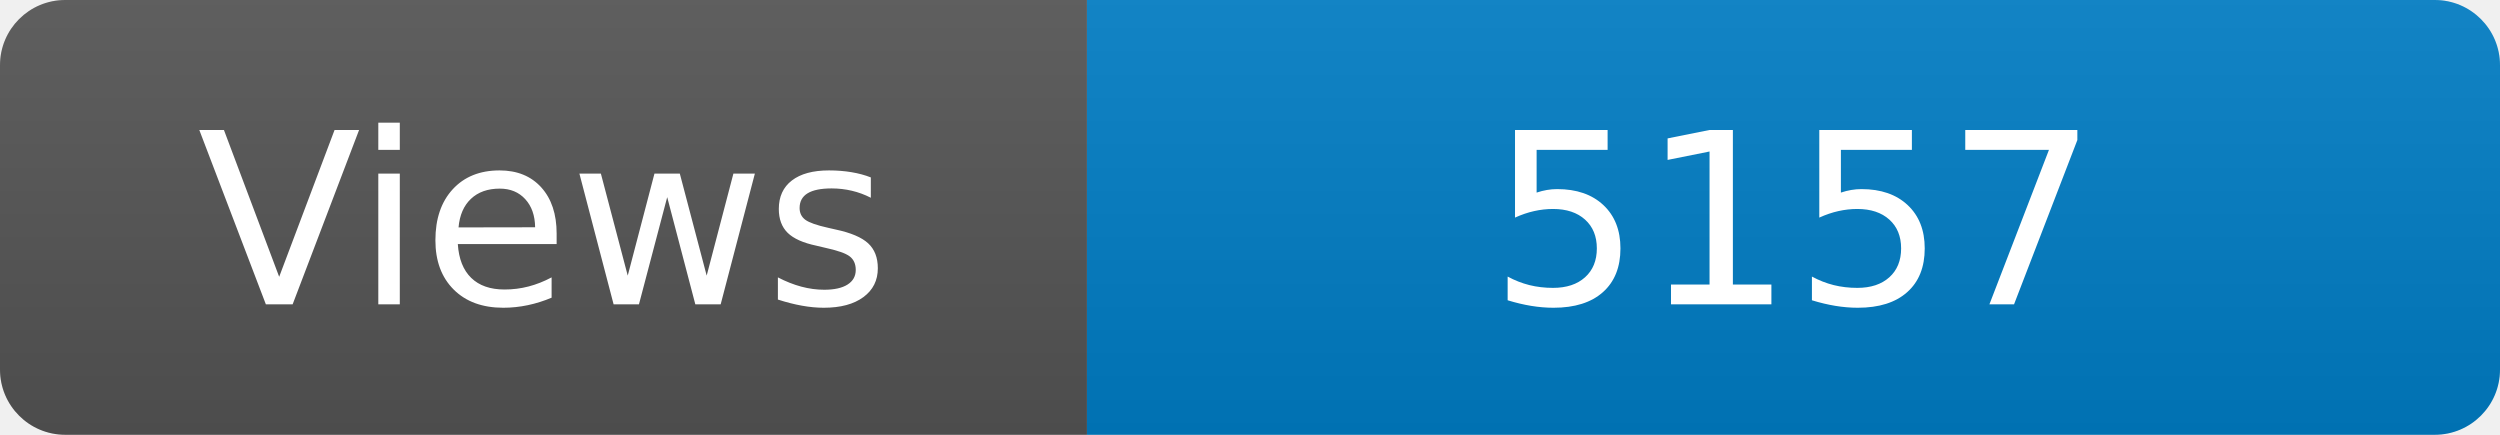
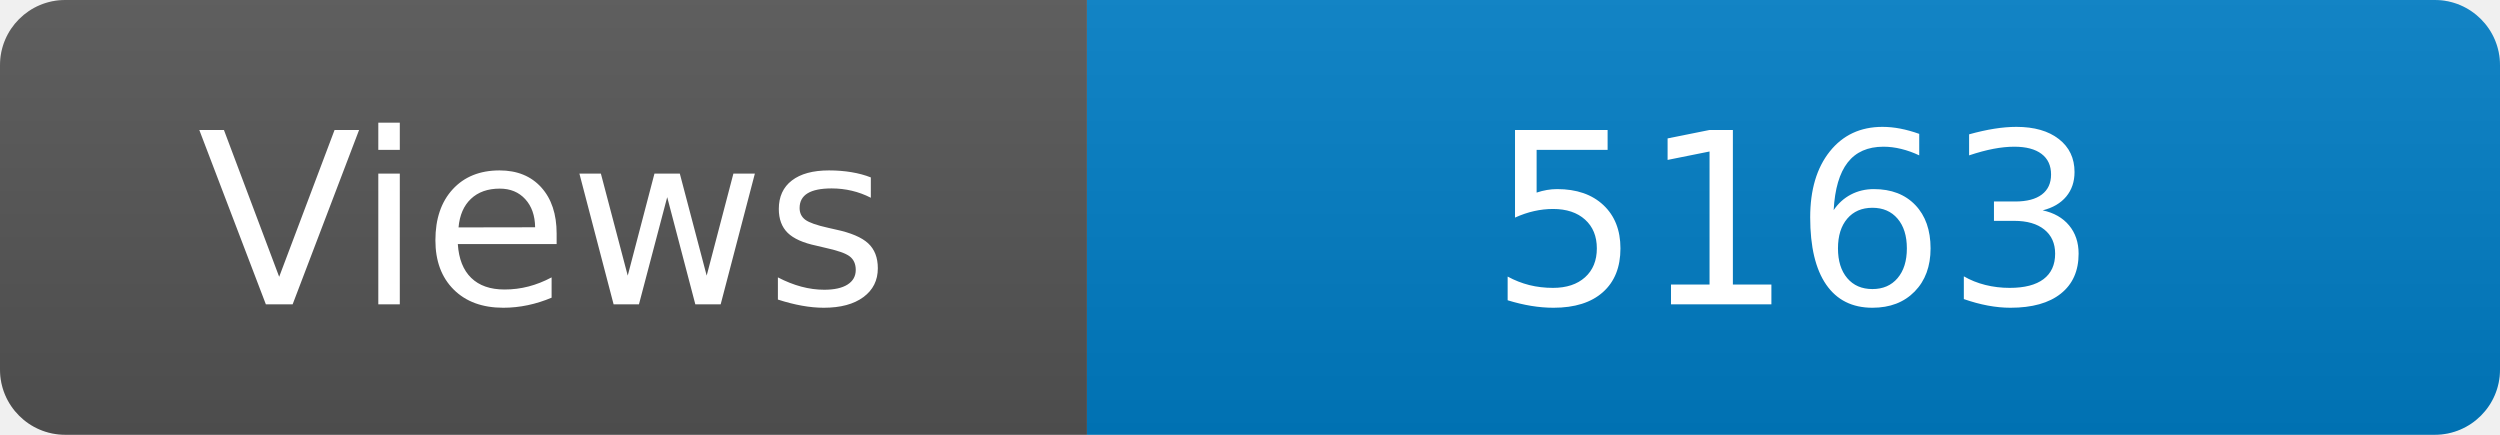
<svg xmlns="http://www.w3.org/2000/svg" width="115" height="20" role="img" aria-label="Maintained?: yes">
  <linearGradient id="s" x2="0" y2="100%">
    <stop offset="0" stop-color="#bbb" stop-opacity=".1" />
    <stop offset="1" stop-opacity=".1" />
  </linearGradient>
  <clipPath id="r">
    <rect width="115" height="20" rx="3" fill="#fff" />
  </clipPath>
  <g clip-path="url(#r)">
    <rect width="50" height="20" fill="#555" />
    <rect x="50" width="160" height="20" fill="#007ec6" />
    <rect width="115" height="20" fill="url(#s)" />
  </g>
  <g fill="#fff" text-anchor="middle" font-family="Verdana,Geneva,DejaVu Sans,sans-serif" font-size="110">
    <text x="250" y="140" transform="scale(.1)" fill="#fff">Views</text>
-     <text x="825" y="140" transform="scale(.1)" fill="#fff">5157</text>
+     <text x="825" y="140" transform="scale(.1)" fill="#fff">5163</text>
  </g>
</svg>
